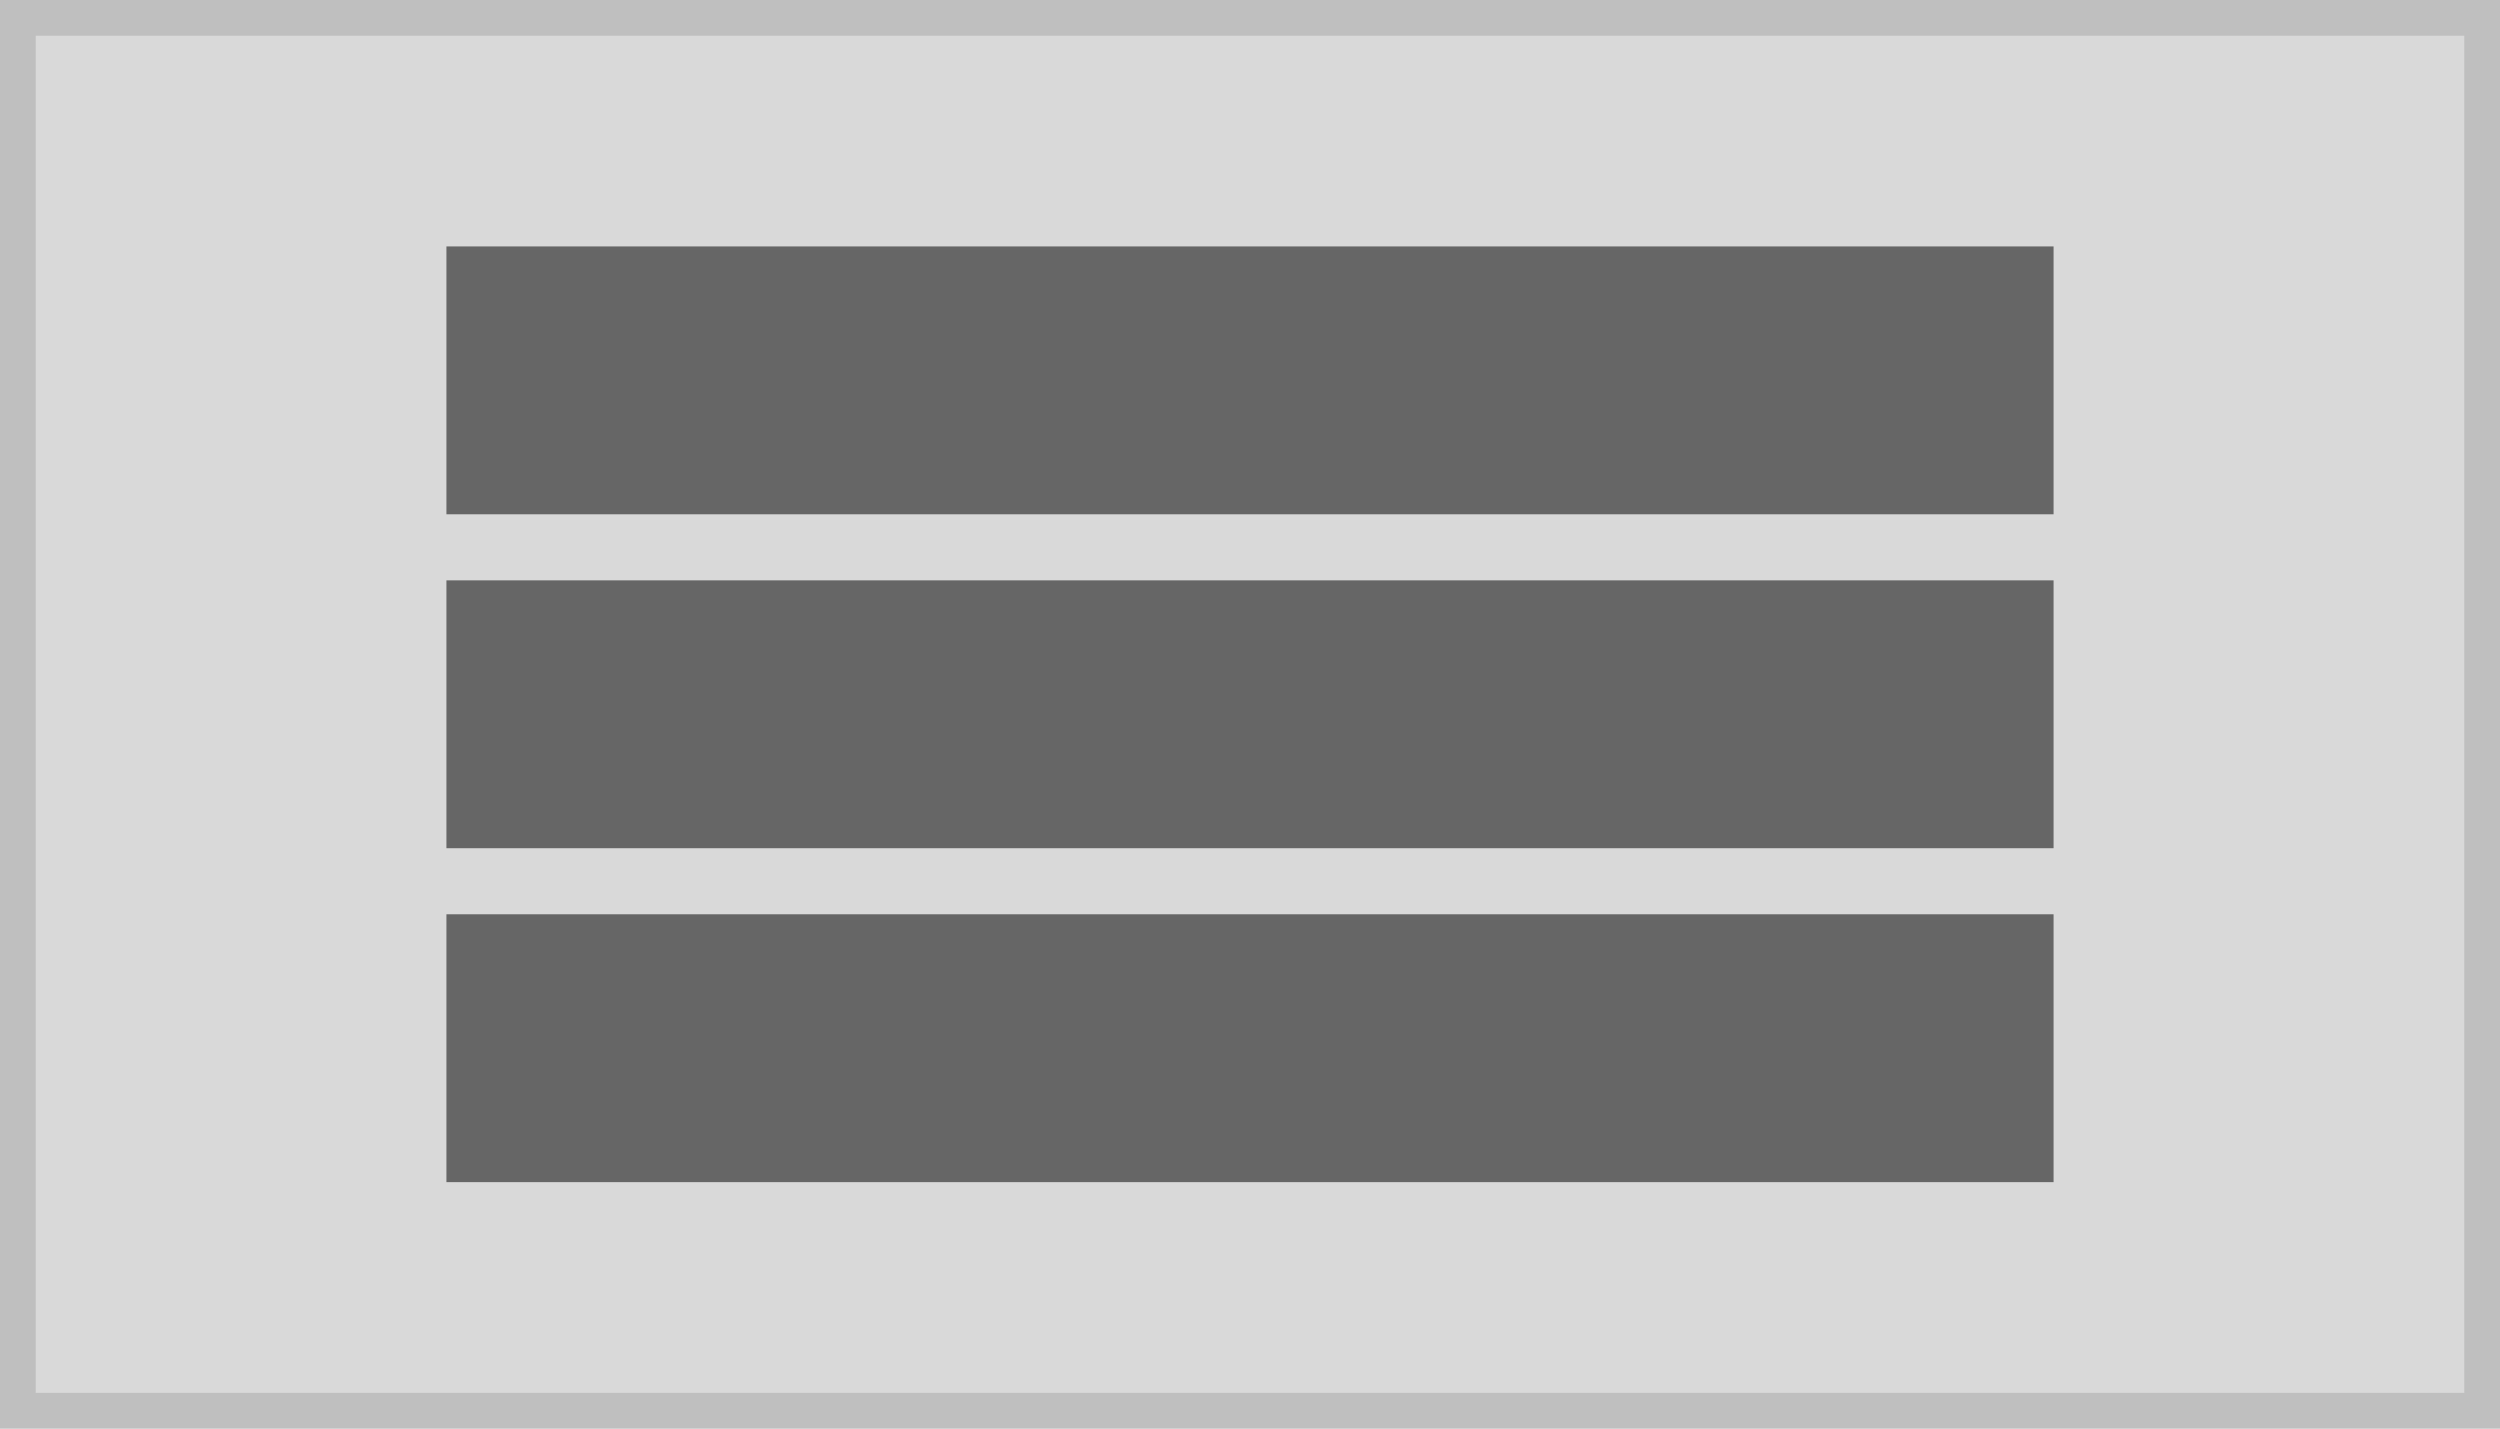
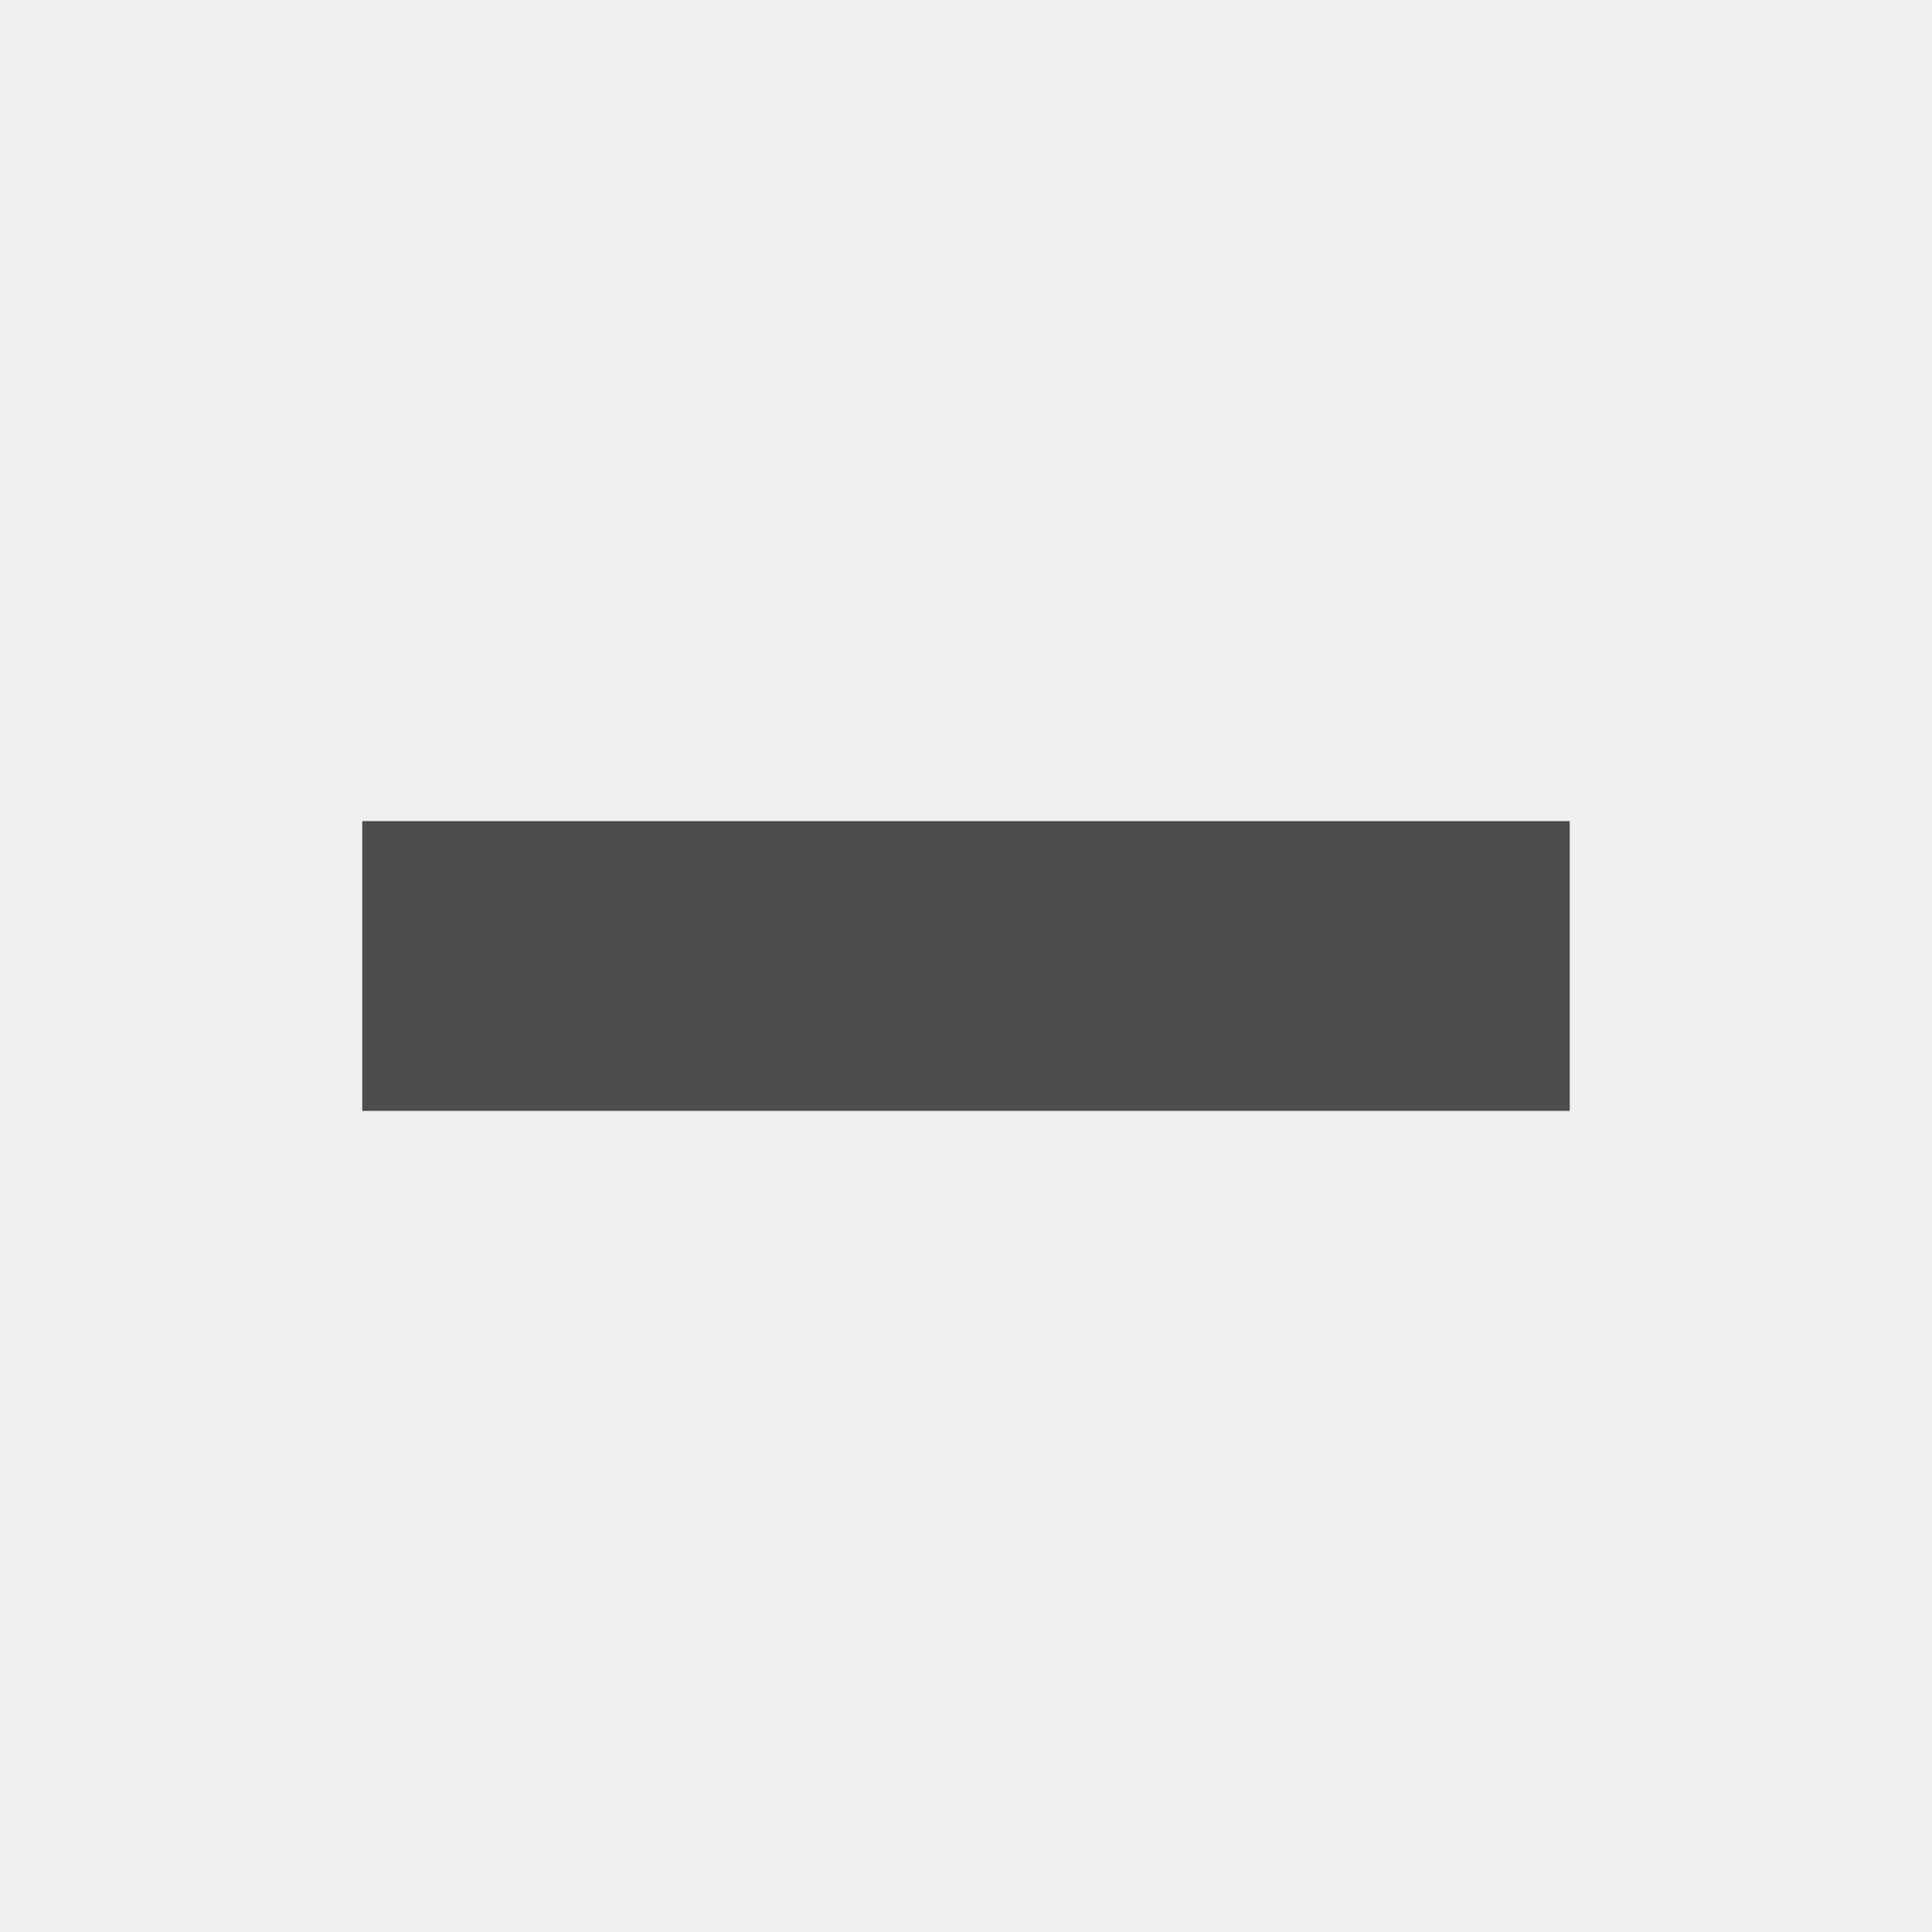
- <svg xmlns="http://www.w3.org/2000/svg" version="1.1" id="Layer_1" x="0px" y="0px" viewBox="0 0 140 80" style="enable-background:new 0 0 140 80;" xml:space="preserve">
-   <style type="text/css">
- 	.st0{fill:#D9D9D9;}
- 	.st1{fill:none;stroke:#BFBFBF;stroke-width:2;stroke-miterlimit:10;}
- 	.st2{fill:#666666;}
- </style>
+ <svg xmlns="http://www.w3.org/2000/svg" width="80" height="80" viewBox="0 0 80 80">
  <g transform="translate(-1 -1)">
-     <g transform="translate(1 1)">
-       <rect class="st0" width="140" height="80" />
-       <rect x="1" y="1" class="st1" width="138" height="78" />
-     </g>
-     <g>
-       <g>
-         <rect x="26" y="14.8" class="st2" width="90" height="15" />
-       </g>
-       <g>
-         <rect x="26" y="33.5" class="st2" width="90" height="15" />
-       </g>
-       <g>
-         <rect x="26" y="52.2" class="st2" width="90" height="15" />
-       </g>
-     </g>
+     <rect width="80" height="80" transform="translate(1 1)" fill="#f0f0f0" />
+     <rect width="50" height="12" transform="translate(16 35)" fill="#4d4d4d" />
  </g>
</svg>
